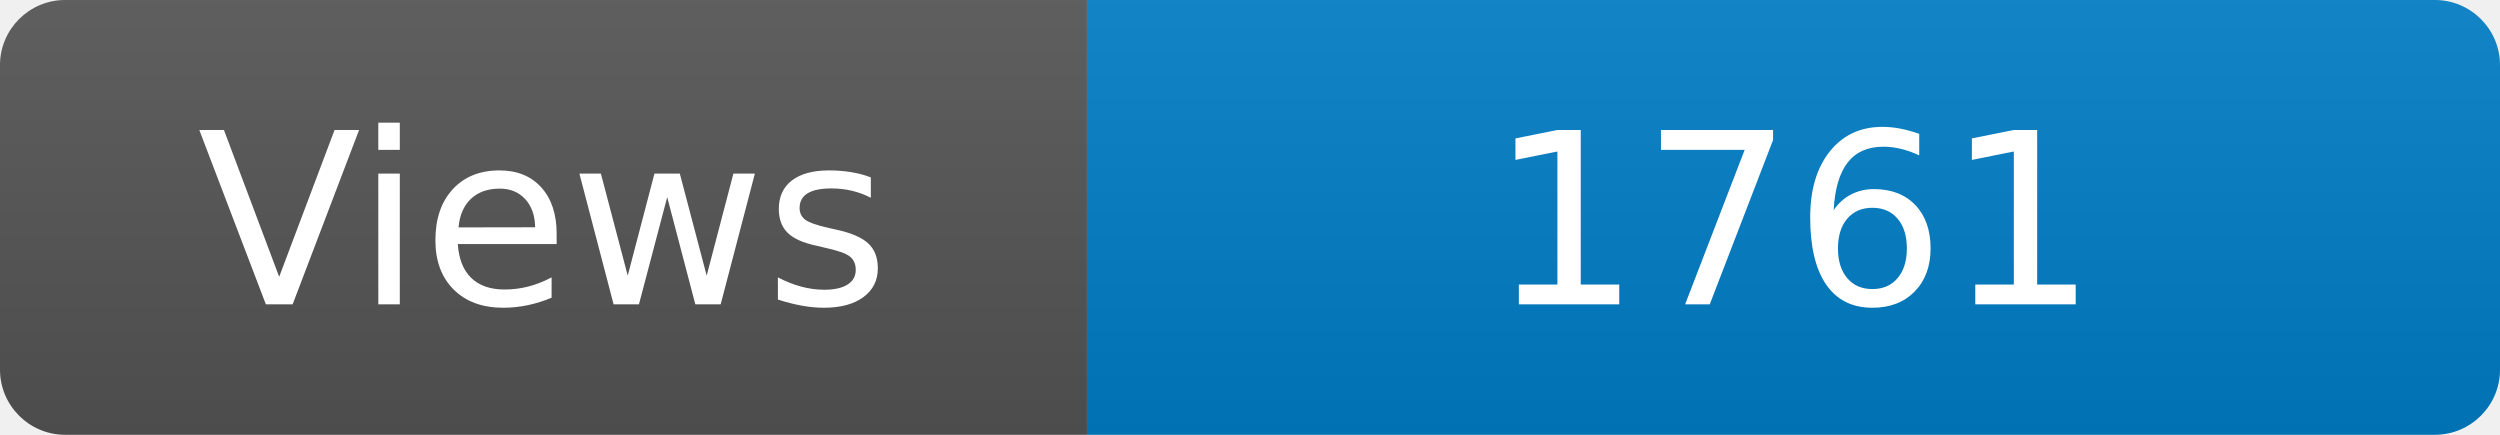
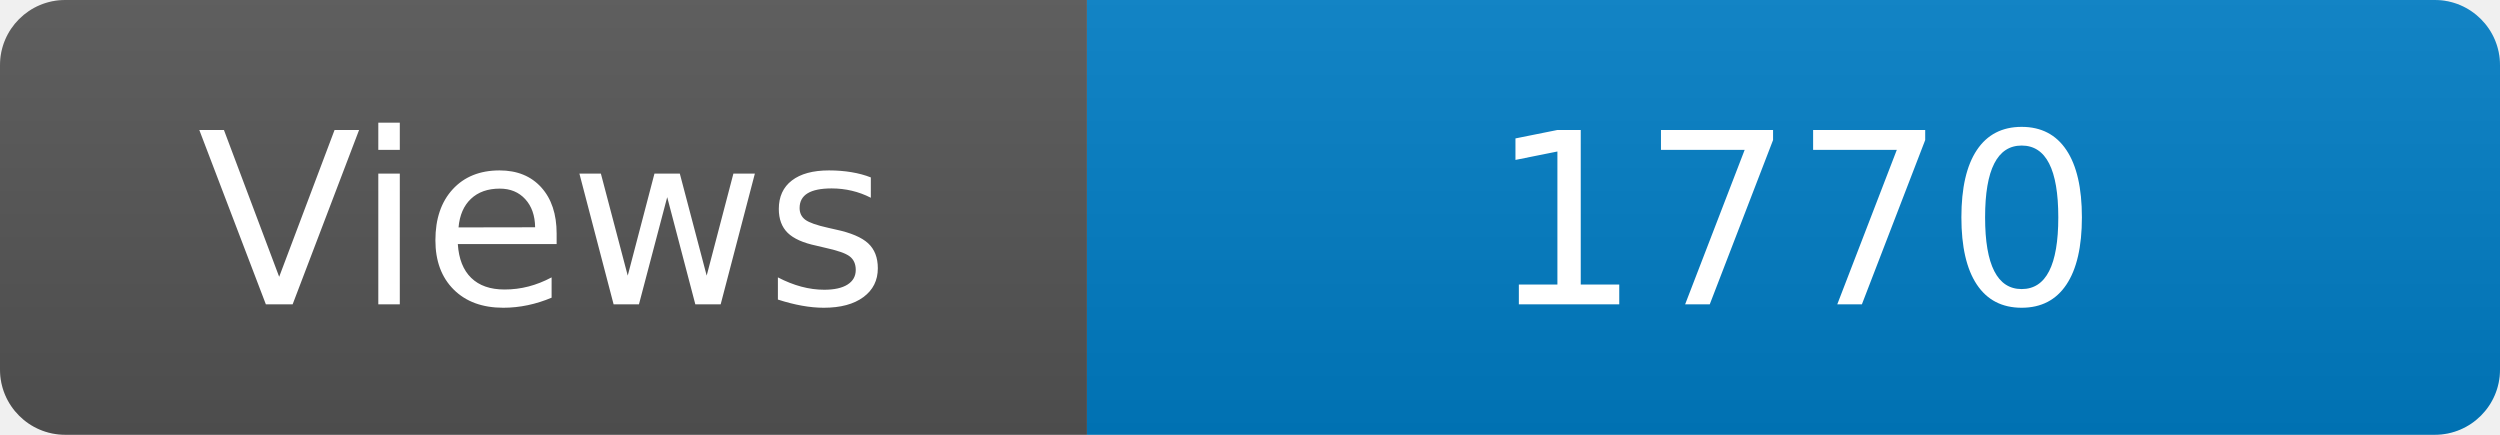
<svg xmlns="http://www.w3.org/2000/svg" width="115" height="20" role="img" aria-label="Maintained?: yes">
  <linearGradient id="s" x2="0" y2="100%">
    <stop offset="0" stop-color="#bbb" stop-opacity=".1" />
    <stop offset="1" stop-opacity=".1" />
  </linearGradient>
  <clipPath id="r">
    <rect width="115" height="20" rx="3" fill="#fff" />
  </clipPath>
  <g clip-path="url(#r)">
    <rect width="50" height="20" fill="#555" />
    <rect x="50" width="160" height="20" fill="#007ec6" />
    <rect width="115" height="20" fill="url(#s)" />
  </g>
  <g fill="#fff" text-anchor="middle" font-family="Verdana,Geneva,DejaVu Sans,sans-serif" font-size="110">
    <text x="250" y="140" transform="scale(.1)" fill="#fff">Views</text>
-     <text x="825" y="140" transform="scale(.1)" fill="#fff">1761</text>
+     <text x="825" y="140" transform="scale(.1)" fill="#fff">1770</text>
  </g>
</svg>
